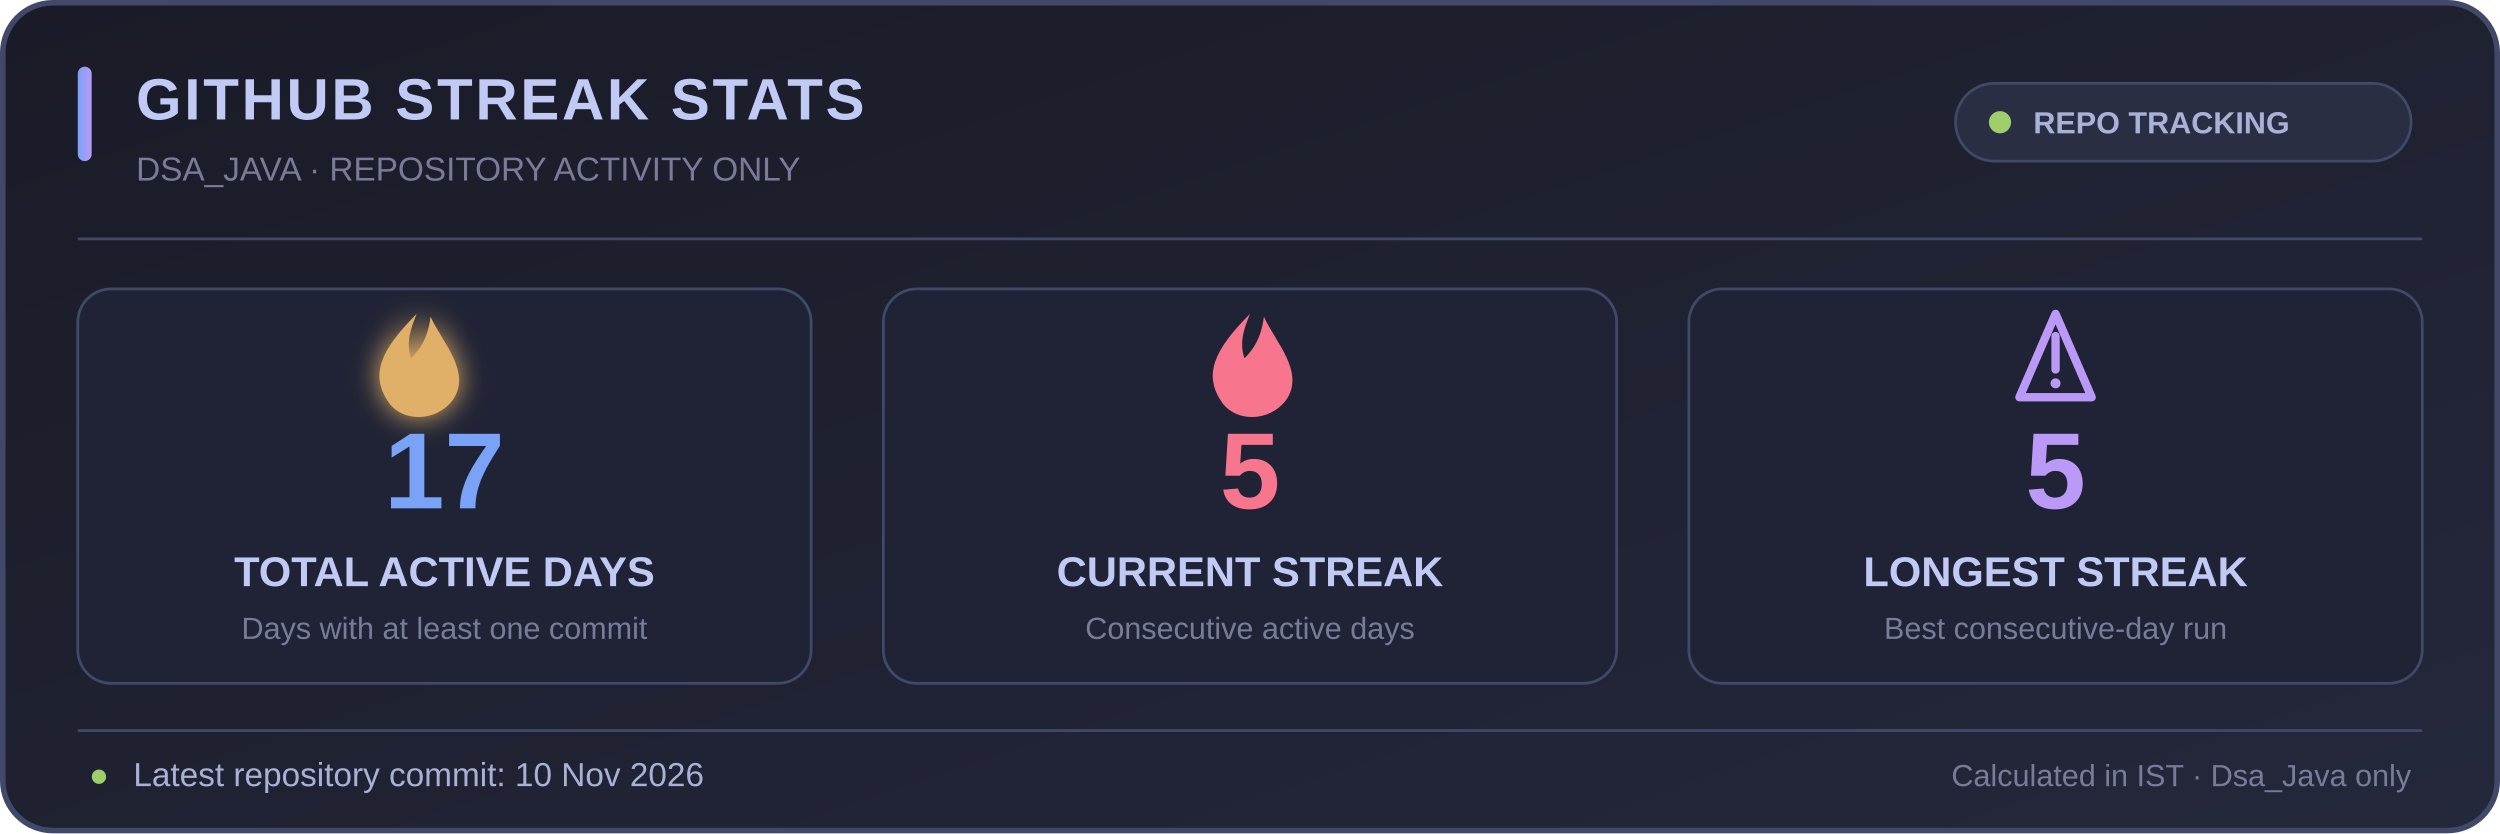
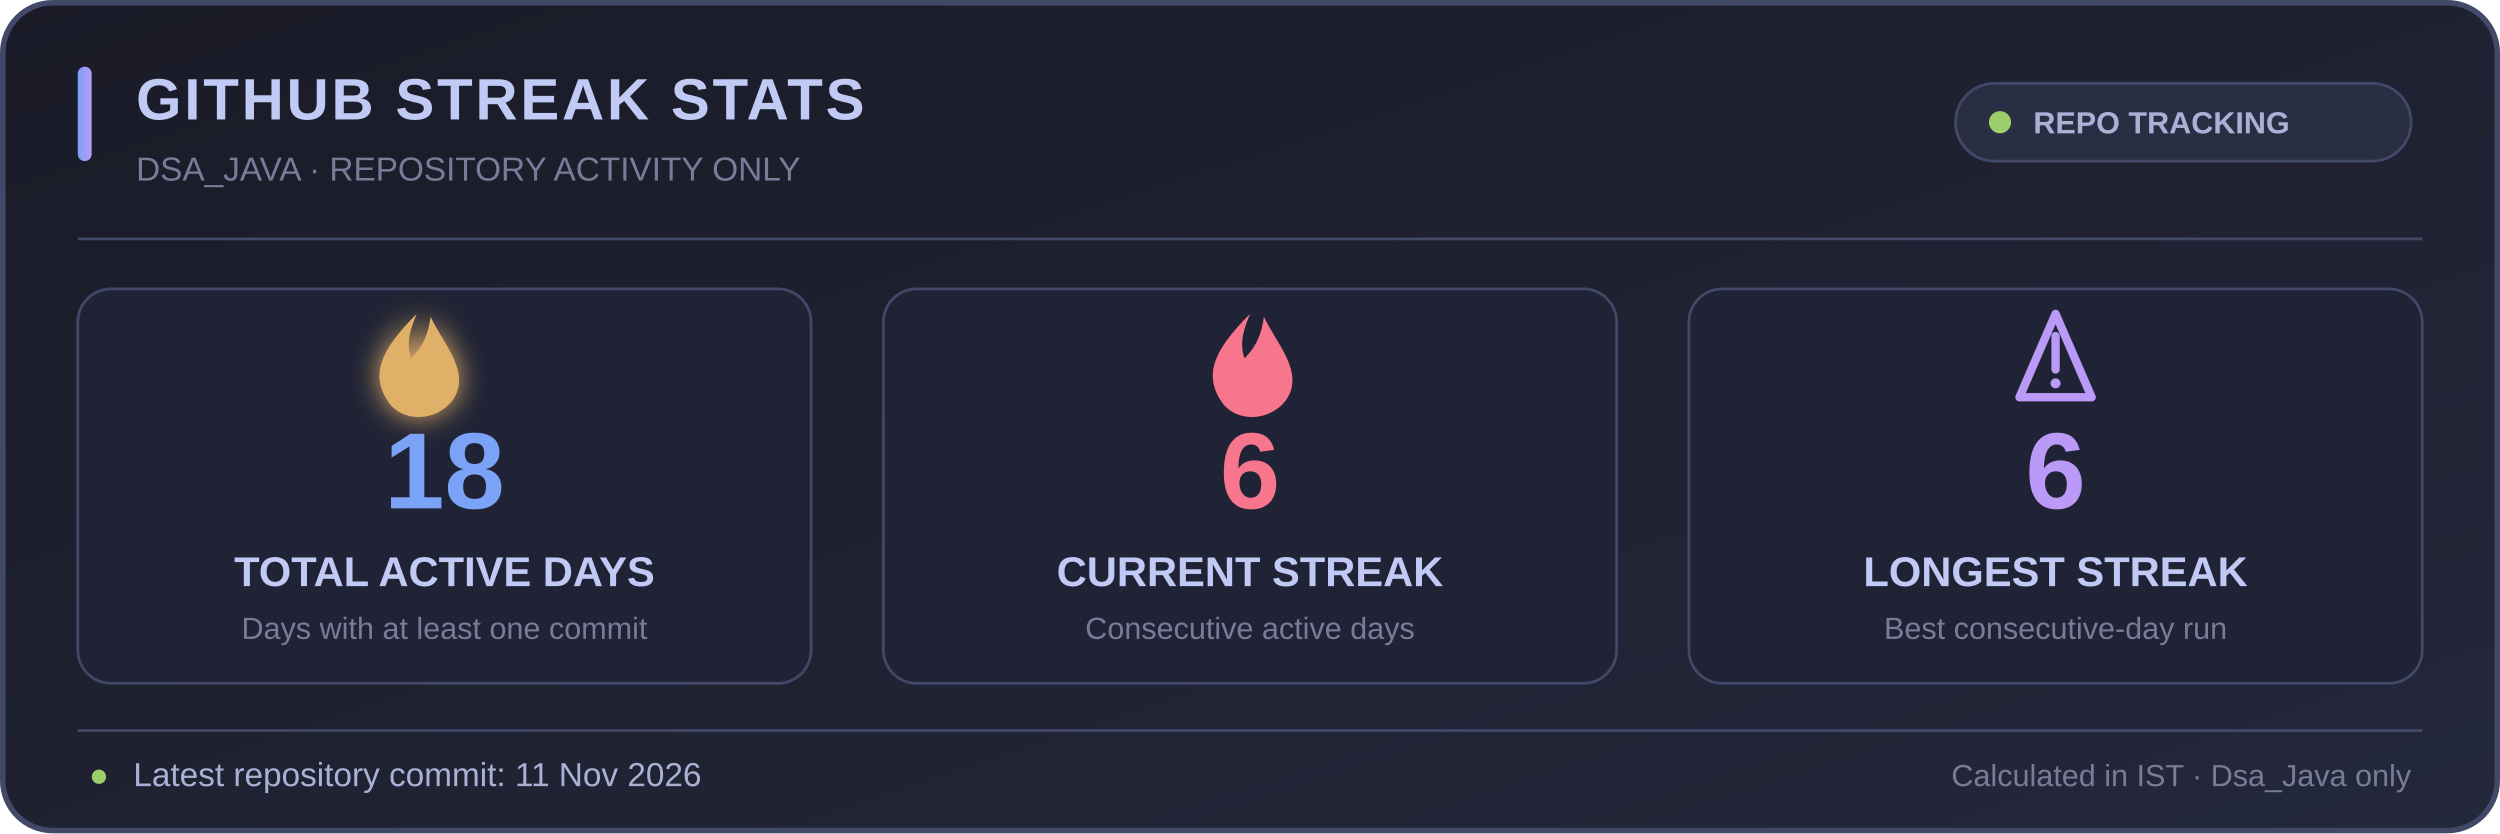
<svg xmlns="http://www.w3.org/2000/svg" width="900" height="300" viewBox="0 0 900 300" role="img" aria-labelledby="title desc">
  <defs>
    <linearGradient id="bg" x1="0" y1="0" x2="1" y2="1">
      <stop offset="0%" stop-color="#1a1b27" />
      <stop offset="100%" stop-color="#24283b" />
    </linearGradient>
    <linearGradient id="accent" x1="0" y1="0" x2="1" y2="0">
      <stop offset="0%" stop-color="#7aa2f7" />
      <stop offset="100%" stop-color="#bb9af7" />
    </linearGradient>
    <filter id="glow" x="-50%" y="-50%" width="200%" height="200%">
      <feGaussianBlur stdDeviation="5" result="blur" />
      <feMerge>
        <feMergeNode in="blur" />
        <feMergeNode in="SourceGraphic" />
      </feMerge>
    </filter>
  </defs>
  <rect x="1" y="1" width="898" height="298" rx="18" fill="url(#bg)" stroke="#414868" stroke-width="2" />
  <rect x="28" y="24" width="5" height="34" rx="2.5" fill="url(#accent)" />
  <text x="49" y="43" fill="#c0caf5" font-family="Segoe UI,Arial,sans-serif" font-size="21" font-weight="700" letter-spacing="1">GITHUB STREAK STATS</text>
  <text x="49" y="65" fill="#787c99" font-family="Segoe UI,Arial,sans-serif" font-size="12">DSA_JAVA · REPOSITORY ACTIVITY ONLY</text>
  <rect x="704" y="30" width="164" height="28" rx="14" fill="#292e42" stroke="#414868" />
  <circle cx="720" cy="44" r="4" fill="#9ece6a" />
  <text x="732" y="48" fill="#a9b1d6" font-family="Segoe UI,Arial,sans-serif" font-size="11" font-weight="600">REPO TRACKING</text>
  <line x1="28" y1="86" x2="872" y2="86" stroke="#414868" stroke-width="1" />
  <g text-anchor="middle" font-family="Segoe UI,Arial,sans-serif">
    <rect x="28" y="104" width="264" height="142" rx="12" fill="#1f2335" stroke="#414868" />
    <rect x="318" y="104" width="264" height="142" rx="12" fill="#1f2335" stroke="#414868" />
    <rect x="608" y="104" width="264" height="142" rx="12" fill="#1f2335" stroke="#414868" />
    <g transform="translate(150 128)" filter="url(#glow)">
      <path d="M0 -15 C-13 -2 -17 7 -10 17 C-5 24 7 24 13 16 C20 6 9 -5 5 -14 C4 -6 1 -2 -2 1 C-4 -5 -2 -10 0 -15Z" fill="#e0af68" />
    </g>
-     <text x="160" y="183" fill="#7aa2f7" font-size="39" font-weight="700">17</text>
+     <text x="160" y="183" fill="#7aa2f7" font-size="39" font-weight="700">18</text>
    <text x="160" y="211" fill="#c0caf5" font-size="15" font-weight="600">TOTAL ACTIVE DAYS</text>
    <text x="160" y="230" fill="#787c99" font-size="11">Days with at least one commit</text>
    <g transform="translate(450 128)">
      <path d="M0 -15 C-13 -2 -17 7 -10 17 C-5 24 7 24 13 16 C20 6 9 -5 5 -14 C4 -6 1 -2 -2 1 C-4 -5 -2 -10 0 -15Z" fill="#f7768e" />
    </g>
-     <text x="450" y="183" fill="#f7768e" font-size="39" font-weight="700">5</text>
+     <text x="450" y="183" fill="#f7768e" font-size="39" font-weight="700">6</text>
    <text x="450" y="211" fill="#c0caf5" font-size="15" font-weight="600">CURRENT STREAK</text>
    <text x="450" y="230" fill="#787c99" font-size="11">Consecutive active days</text>
    <g transform="translate(740 128)">
      <path d="M-13 15 L0 -15 L13 15 Z" fill="none" stroke="#bb9af7" stroke-width="3" stroke-linejoin="round" />
      <path d="M0 -7 L0 5" stroke="#bb9af7" stroke-width="3" stroke-linecap="round" />
      <circle cx="0" cy="10" r="1.8" fill="#bb9af7" />
    </g>
-     <text x="740" y="183" fill="#bb9af7" font-size="39" font-weight="700">5</text>
+     <text x="740" y="183" fill="#bb9af7" font-size="39" font-weight="700">6</text>
    <text x="740" y="211" fill="#c0caf5" font-size="15" font-weight="600">LONGEST STREAK</text>
    <text x="740" y="230" fill="#787c99" font-size="11">Best consecutive-day run</text>
  </g>
  <line x1="28" y1="263" x2="872" y2="263" stroke="#414868" stroke-width="1" />
  <text x="32" y="283" fill="#9ece6a" font-family="Segoe UI,Arial,sans-serif" font-size="12">●</text>
-   <text x="48" y="283" fill="#a9b1d6" font-family="Segoe UI,Arial,sans-serif" font-size="12">Latest repository commit: 10 Nov 2026</text>
+   <text x="48" y="283" fill="#a9b1d6" font-family="Segoe UI,Arial,sans-serif" font-size="12">Latest repository commit: 11 Nov 2026</text>
  <text x="868" y="283" text-anchor="end" fill="#787c99" font-family="Segoe UI,Arial,sans-serif" font-size="11">Calculated in IST · Dsa_Java only</text>
</svg>
